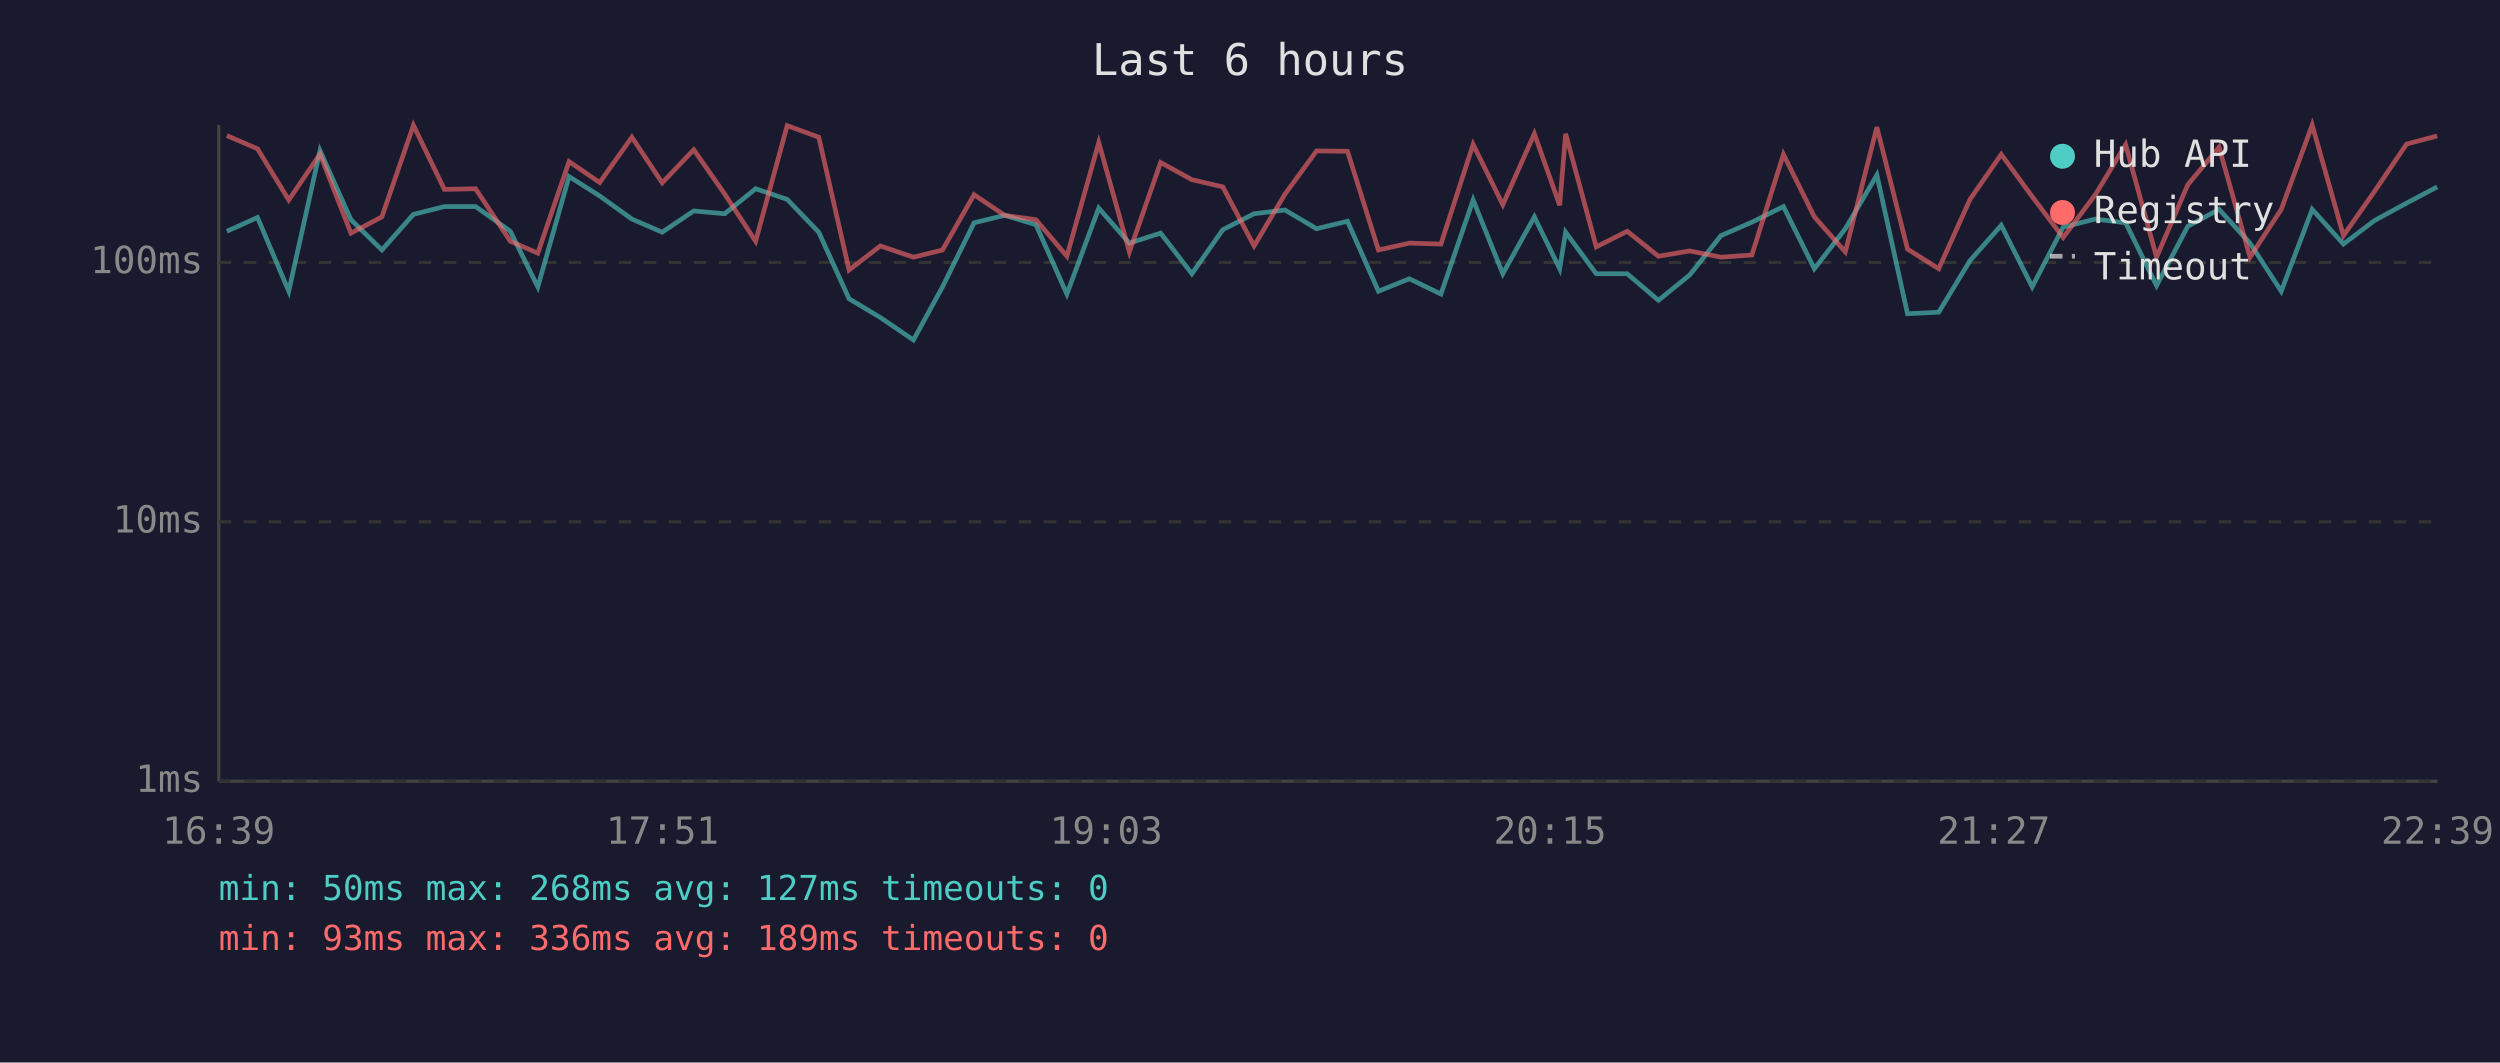
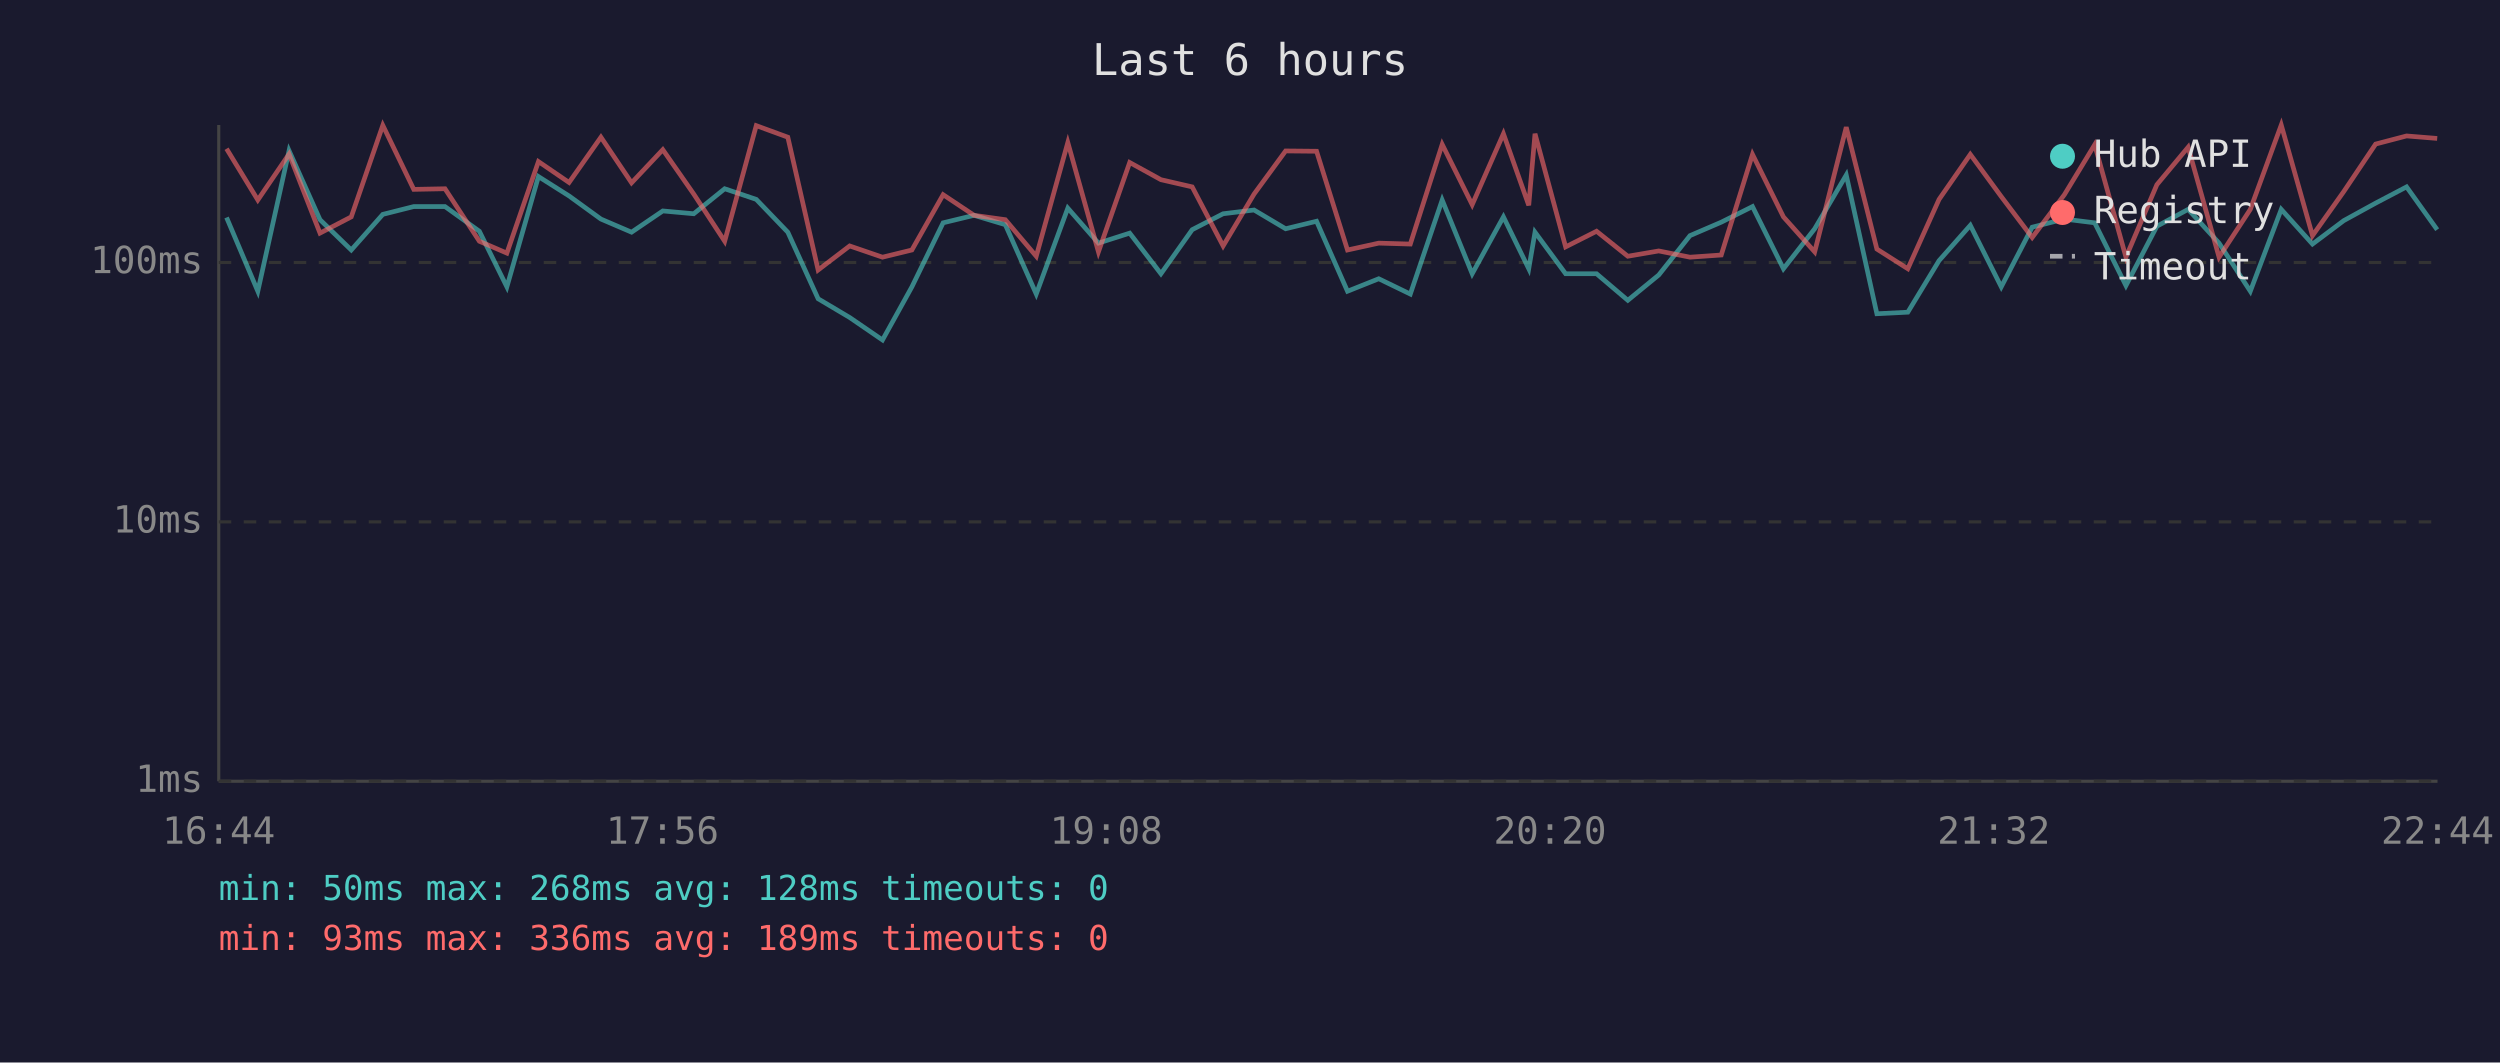
<svg xmlns="http://www.w3.org/2000/svg" viewBox="0 0 800 340" font-family="monospace" font-size="12">
  <rect width="800" height="340" fill="#1a1a2e" />
  <text x="400" y="24" fill="#e0e0e0" font-size="14" text-anchor="middle">Last 6 hours</text>
  <line x1="70" y1="40" x2="70" y2="250" stroke="#444" stroke-width="1" />
  <line x1="70" y1="250" x2="780" y2="250" stroke="#444" stroke-width="1" />
  <line x1="70" y1="250" x2="780" y2="250" stroke="#333" stroke-width="1" stroke-dasharray="4" />
  <text x="65" y="250" fill="#888" text-anchor="end" dominant-baseline="middle">1ms</text>
  <line x1="70" y1="167" x2="780" y2="167" stroke="#333" stroke-width="1" stroke-dasharray="4" />
  <text x="65" y="167" fill="#888" text-anchor="end" dominant-baseline="middle">10ms</text>
  <line x1="70" y1="84" x2="780" y2="84" stroke="#333" stroke-width="1" stroke-dasharray="4" />
  <text x="65" y="84" fill="#888" text-anchor="end" dominant-baseline="middle">100ms</text>
-   <text x="70" y="270" fill="#888" text-anchor="middle">16:39</text>
-   <text x="212" y="270" fill="#888" text-anchor="middle">17:51</text>
-   <text x="354" y="270" fill="#888" text-anchor="middle">19:03</text>
-   <text x="496" y="270" fill="#888" text-anchor="middle">20:15</text>
-   <text x="638" y="270" fill="#888" text-anchor="middle">21:27</text>
-   <text x="780" y="270" fill="#888" text-anchor="middle">22:39</text>
-   <polyline points="72.6,74.0 82.4,69.6 92.4,93.2 102.4,48.2 112.3,70.3 122.2,80.0 132.3,68.6 142.2,66.1 152.2,66.1 163.3,74.0 172.1,91.8 182.1,56.5 191.9,62.7 202.2,70.1 211.9,74.3 222.0,67.5 231.9,68.4 241.8,60.4 251.9,63.8 262.0,74.3 271.7,95.6 281.7,101.6 292.3,108.8 301.6,91.8 311.7,71.3 321.5,68.9 331.5,71.9 341.4,94.1 351.6,66.6 361.4,77.8 371.4,74.6 381.4,87.6 391.3,73.5 401.3,68.4 411.2,67.2 421.3,73.2 431.2,70.8 441.1,93.2 451.0,89.2 461.1,94.1 471.4,64.0 480.9,87.6 491.0,69.4 499.1,86.0 501.0,74.3 510.8,87.6 520.7,87.6 530.7,96.1 540.7,88.0 550.7,75.4 560.6,71.1 570.7,66.1 580.6,86.0 590.5,73.2 600.6,56.0 610.4,100.4 620.4,99.9 630.4,83.4 640.4,72.1 650.3,91.8 660.2,72.7 670.5,70.1 680.2,71.3 690.1,91.4 700.1,72.4 710.1,67.0 720.0,77.8 730.0,93.2 739.9,67.0 749.9,78.1 759.8,70.6 770.1,65.0 779.9,59.8" fill="none" stroke="#4ecdc4" stroke-width="1.5" opacity="0.6" />
-   <polyline points="72.6,43.4 82.4,47.6 92.4,64.0 102.4,49.3 112.3,74.6 122.2,69.4 132.3,40.1 142.2,60.6 152.2,60.4 163.3,77.2 172.1,81.0 182.1,51.7 191.9,58.4 202.2,43.9 211.9,58.5 222.0,47.9 231.9,62.1 241.8,77.2 251.9,40.2 262.0,43.9 271.7,86.4 281.7,78.7 292.3,82.3 301.6,80.0 311.7,62.3 321.5,68.9 331.5,70.3 341.4,82.0 351.6,45.6 361.4,80.6 371.4,52.0 381.4,57.5 391.3,59.8 401.3,78.7 411.2,62.1 421.3,48.3 431.2,48.4 441.1,80.0 451.0,77.8 461.1,78.1 471.4,46.2 480.9,65.5 491.0,42.8 499.1,65.7 501.0,42.8 510.8,79.0 520.7,74.0 530.7,82.0 540.7,80.3 550.7,82.3 560.6,81.6 570.7,49.4 580.6,69.4 590.5,80.6 600.6,40.7 610.4,79.7 620.4,86.0 630.4,63.8 640.4,49.4 650.3,62.9 660.2,76.0 670.5,62.3 680.2,46.3 690.1,82.3 700.1,59.1 710.1,47.1 720.0,82.3 730.0,67.0 739.9,40.0 749.9,75.4 759.8,61.3 770.1,46.1 779.9,43.5" fill="none" stroke="#ff6b6b" stroke-width="1.5" opacity="0.6" />
+   <text x="70" y="270" fill="#888" text-anchor="middle">16:44</text>
+   <text x="212" y="270" fill="#888" text-anchor="middle">17:56</text>
+   <text x="354" y="270" fill="#888" text-anchor="middle">19:08</text>
+   <text x="496" y="270" fill="#888" text-anchor="middle">20:20</text>
+   <text x="638" y="270" fill="#888" text-anchor="middle">21:32</text>
+   <text x="780" y="270" fill="#888" text-anchor="middle">22:44</text>
+   <polyline points="72.5,69.6 82.5,93.2 92.5,48.2 102.4,70.3 112.4,80.0 122.5,68.6 132.4,66.1 142.4,66.1 153.4,74.0 162.2,91.8 172.3,56.5 182.1,62.7 192.3,70.1 202.1,74.3 212.1,67.5 222.0,68.4 231.9,60.4 242.0,63.8 252.1,74.3 261.8,95.6 271.9,101.6 282.4,108.8 291.8,91.8 301.8,71.3 311.7,68.9 321.7,71.9 331.6,94.1 341.7,66.6 351.5,77.8 361.5,74.6 371.5,87.6 381.5,73.5 391.4,68.4 401.3,67.2 411.4,73.2 421.3,70.8 431.2,93.2 441.2,89.2 451.3,94.1 461.5,64.0 471.1,87.6 481.1,69.4 489.2,86.0 491.2,74.3 501.0,87.6 510.9,87.6 520.9,96.1 530.8,88.0 540.8,75.4 550.8,71.1 560.8,66.1 570.7,86.0 580.7,73.2 590.8,56.0 600.6,100.4 610.5,99.9 620.5,83.4 630.5,72.1 640.4,91.8 650.3,72.7 660.6,70.1 670.3,71.3 680.3,91.4 690.2,72.4 700.2,67.0 710.1,77.8 720.1,93.2 730.0,67.0 740.0,78.1 750.0,70.6 760.2,65.0 770.1,59.8 779.9,73.5" fill="none" stroke="#4ecdc4" stroke-width="1.5" opacity="0.6" />
+   <polyline points="72.5,47.6 82.5,64.0 92.5,49.3 102.4,74.6 112.4,69.4 122.5,40.1 132.4,60.6 142.4,60.4 153.4,77.2 162.2,81.0 172.3,51.7 182.1,58.4 192.3,43.9 202.1,58.5 212.1,47.9 222.0,62.1 231.9,77.2 242.0,40.2 252.1,43.9 261.8,86.4 271.9,78.7 282.4,82.3 291.8,80.0 301.8,62.3 311.7,68.9 321.7,70.3 331.6,82.0 341.7,45.6 351.5,80.6 361.5,52.0 371.5,57.5 381.5,59.8 391.4,78.7 401.3,62.1 411.4,48.3 421.3,48.4 431.2,80.0 441.2,77.8 451.3,78.1 461.5,46.2 471.1,65.5 481.1,42.8 489.2,65.7 491.2,42.8 501.0,79.0 510.9,74.0 520.9,82.0 530.8,80.3 540.8,82.3 550.8,81.6 560.8,49.4 570.7,69.4 580.7,80.6 590.8,40.7 600.6,79.7 610.5,86.0 620.5,63.8 630.5,49.4 640.4,62.9 650.3,76.0 660.6,62.3 670.3,46.3 680.3,82.3 690.2,59.1 700.2,47.1 710.1,82.3 720.1,67.0 730.0,40.0 740.0,75.4 750.0,61.3 760.2,46.1 770.1,43.5 779.9,44.3" fill="none" stroke="#ff6b6b" stroke-width="1.5" opacity="0.6" />
  <circle cx="660" cy="50" r="4" fill="#4ecdc4" />
  <text x="670" y="50" fill="#e0e0e0" dominant-baseline="middle">Hub API</text>
  <circle cx="660" cy="68" r="4" fill="#ff6b6b" />
  <text x="670" y="68" fill="#e0e0e0" dominant-baseline="middle">Registry</text>
  <line x1="656" y1="82" x2="664" y2="82" stroke="#e0e0e0" stroke-width="1.5" stroke-dasharray="4,3" opacity="0.7" />
  <text x="670" y="86" fill="#e0e0e0" dominant-baseline="middle">Timeout</text>
-   <text x="70" y="288" fill="#4ecdc4" font-size="11">min: 50ms  max: 268ms  avg: 127ms  timeouts: 0</text>
+   <text x="70" y="288" fill="#4ecdc4" font-size="11">min: 50ms  max: 268ms  avg: 128ms  timeouts: 0</text>
  <text x="70" y="304" fill="#ff6b6b" font-size="11">min: 93ms  max: 336ms  avg: 189ms  timeouts: 0</text>
</svg>
